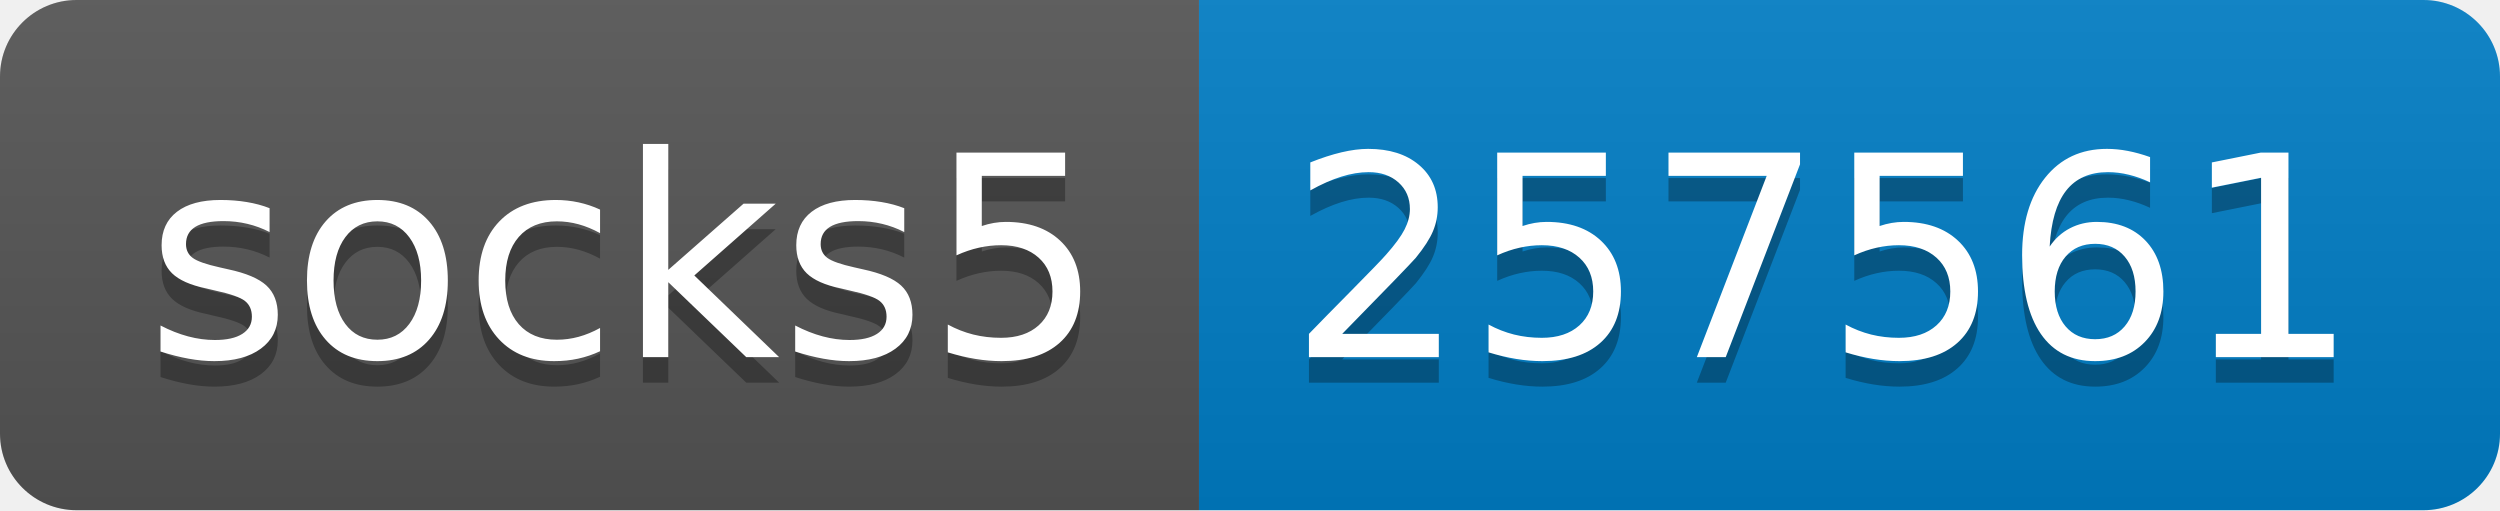
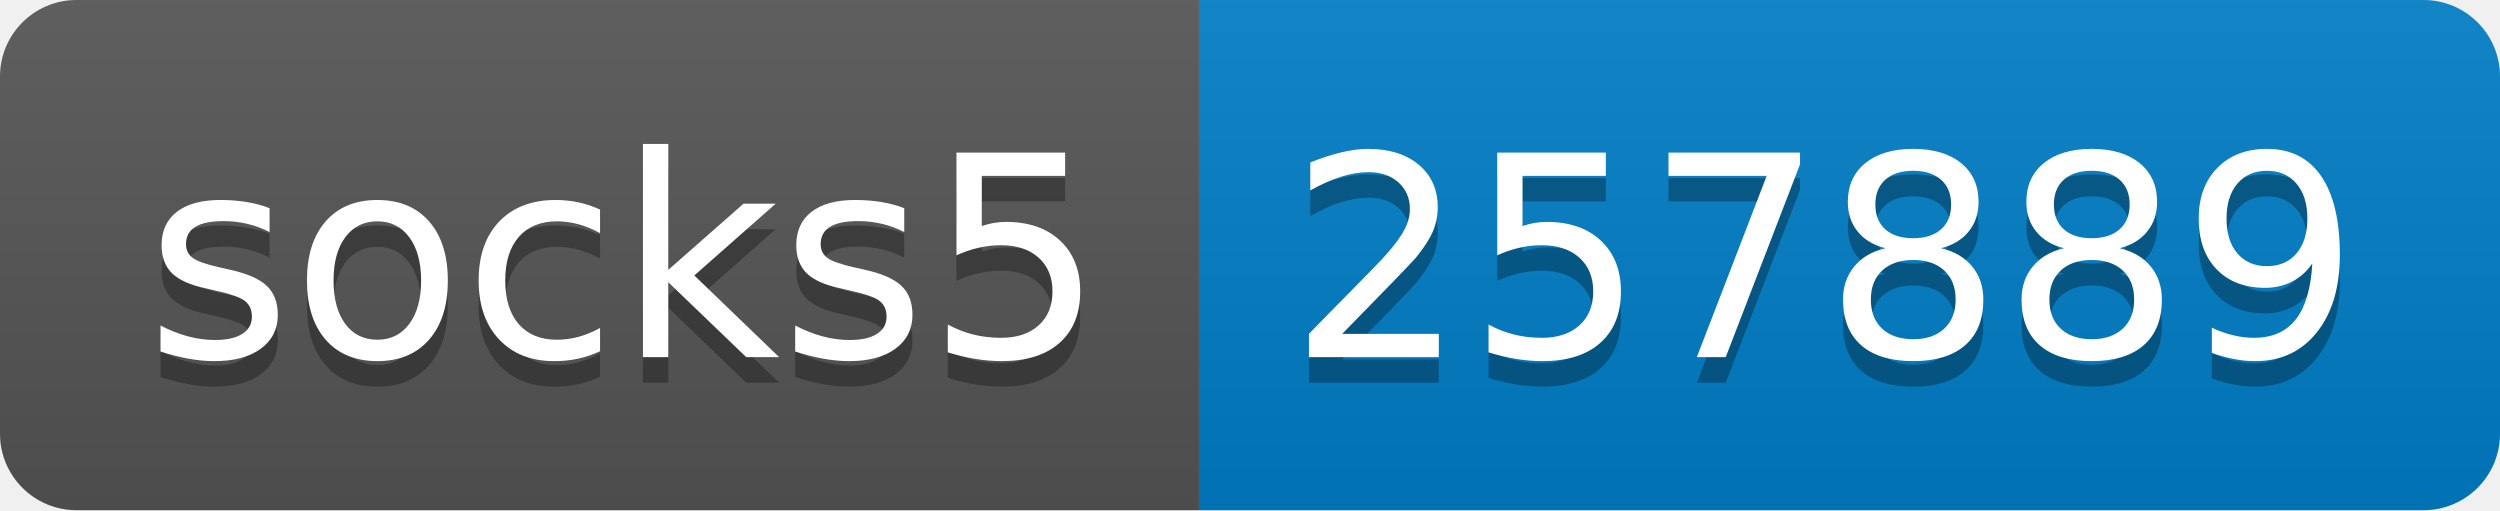
- <svg xmlns="http://www.w3.org/2000/svg" width="98" height="20" role="img" aria-label="socks5: 257561">
+ <svg xmlns="http://www.w3.org/2000/svg" width="98" height="20" role="img" aria-label="socks5: 257889">
  <linearGradient id="s" x2="0" y2="100%">
    <stop offset="0" stop-color="#bbb" stop-opacity=".1" />
    <stop offset="1" stop-opacity=".1" />
  </linearGradient>
  <clipPath id="r">
    <rect width="98" height="20" rx="3" fill="#fff" />
  </clipPath>
  <g clip-path="url(#r)">
    <rect width="47" height="20" fill="#555" />
    <rect x="47" width="51" height="20" fill="#007ec6" />
    <rect width="98" height="20" fill="url(#s)" />
  </g>
  <g fill="#fff" text-anchor="middle" font-family="Verdana,Geneva,DejaVu Sans,sans-serif" text-rendering="geometricPrecision" font-size="110">
    <text aria-hidden="true" x="245" y="150" fill="#010101" fill-opacity=".3" transform="scale(.1)" textLength="370">socks5</text>
    <text x="245" y="140" transform="scale(.1)" fill="#fff" textLength="370">socks5</text>
-     <text aria-hidden="true" x="715" y="150" fill="#010101" fill-opacity=".3" transform="scale(.1)" textLength="410">257561</text>
-     <text x="715" y="140" transform="scale(.1)" fill="#fff" textLength="410">257561</text>
+     <text aria-hidden="true" x="715" y="150" fill="#010101" fill-opacity=".3" transform="scale(.1)" textLength="410">257889</text>
+     <text x="715" y="140" transform="scale(.1)" fill="#fff" textLength="410">257889</text>
  </g>
</svg>
